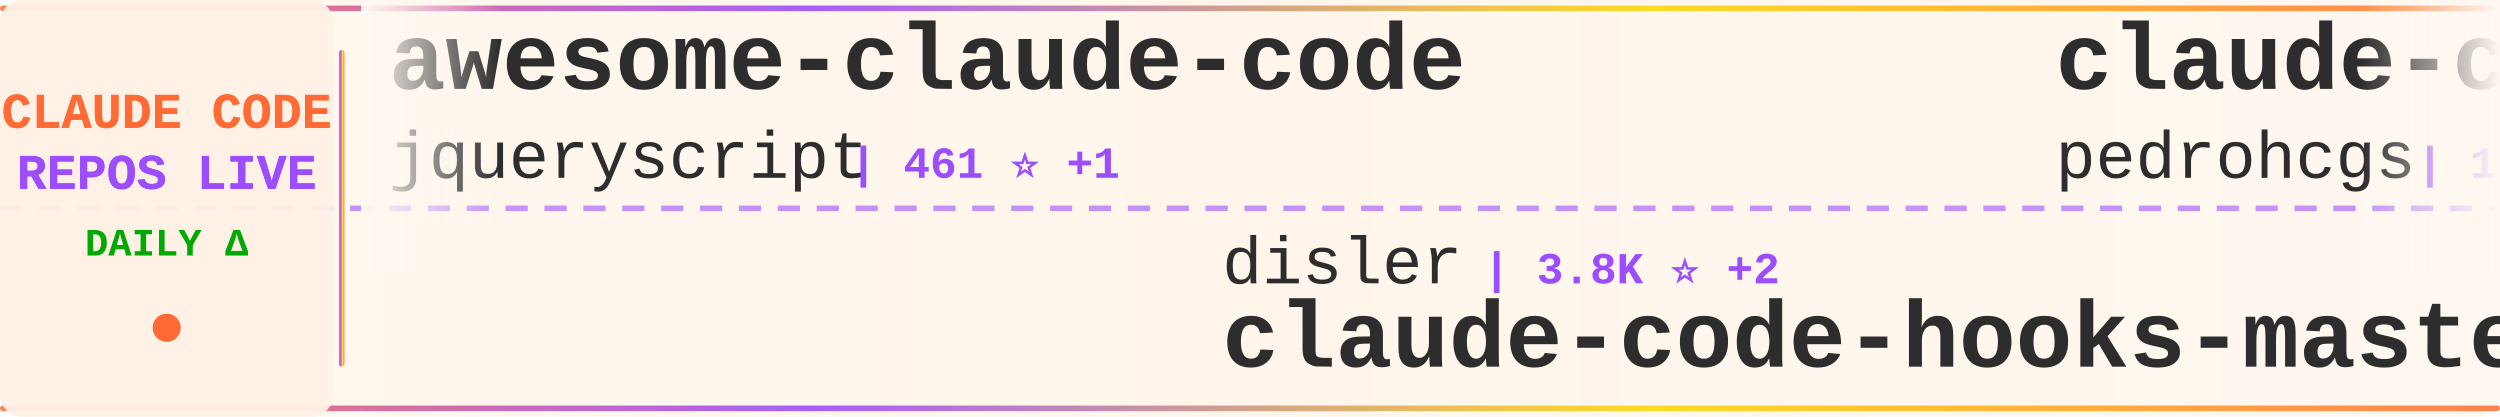
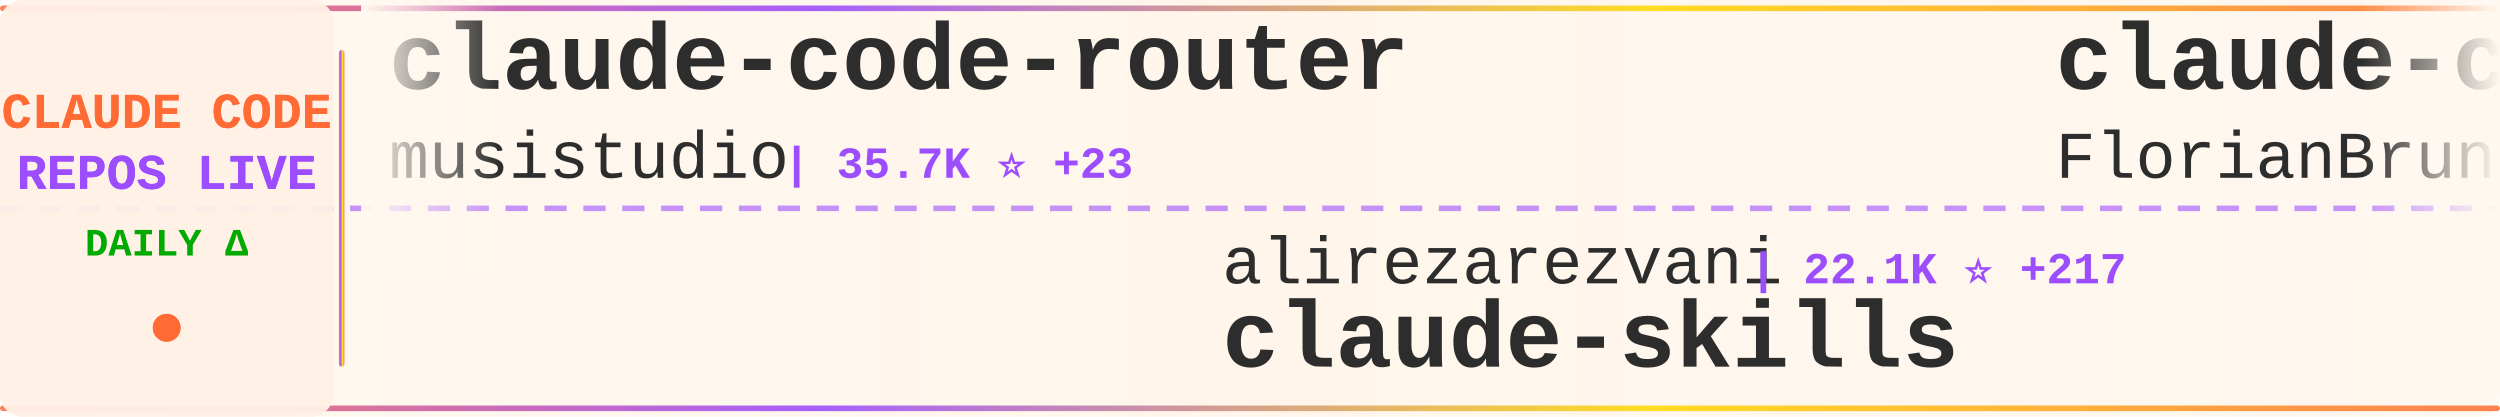
<svg xmlns="http://www.w3.org/2000/svg" width="900" height="150">
  <defs>
    <linearGradient id="tickerBg" x1="0%" y1="0%" x2="100%" y2="0%">
      <stop offset="0%" style="stop-color:#fff8f0;stop-opacity:0.98" />
      <stop offset="50%" style="stop-color:#fff5eb;stop-opacity:1" />
      <stop offset="100%" style="stop-color:#fff8f0;stop-opacity:0.98" />
    </linearGradient>
    <linearGradient id="borderGrad" x1="0%" y1="0%" x2="100%" y2="0%">
      <stop offset="0%" style="stop-color:#FF6B35;stop-opacity:0.85">
        <animate attributeName="stop-opacity" values="0.85;1;0.85" dur="2s" repeatCount="indefinite" />
      </stop>
      <stop offset="33%" style="stop-color:#9C4EFF;stop-opacity:0.9">
        <animate attributeName="stop-opacity" values="0.9;1;0.9" dur="2.2s" repeatCount="indefinite" />
      </stop>
      <stop offset="66%" style="stop-color:#FFD700;stop-opacity:0.85">
        <animate attributeName="stop-opacity" values="0.85;1;0.85" dur="1.8s" repeatCount="indefinite" />
      </stop>
      <stop offset="100%" style="stop-color:#FF6B35;stop-opacity:0.85">
        <animate attributeName="stop-opacity" values="0.85;1;0.85" dur="2s" repeatCount="indefinite" />
      </stop>
    </linearGradient>
    <filter id="textGlow">
      <feGaussianBlur stdDeviation="0.15" result="coloredBlur" />
      <feMerge>
        <feMergeNode in="coloredBlur" />
        <feMergeNode in="SourceGraphic" />
      </feMerge>
    </filter>
    <filter id="metricGlow">
      <feGaussianBlur stdDeviation="0.2" result="coloredBlur" />
      <feMerge>
        <feMergeNode in="coloredBlur" />
        <feMergeNode in="SourceGraphic" />
      </feMerge>
    </filter>
    <linearGradient id="leftFade" x1="0%" y1="0%" x2="100%" y2="0%">
      <stop offset="0%" style="stop-color:#fff8f0;stop-opacity:1" />
      <stop offset="100%" style="stop-color:#fff8f0;stop-opacity:0" />
    </linearGradient>
    <linearGradient id="rightFade" x1="0%" y1="0%" x2="100%" y2="0%">
      <stop offset="0%" style="stop-color:#fff8f0;stop-opacity:0" />
      <stop offset="100%" style="stop-color:#fff8f0;stop-opacity:1" />
    </linearGradient>
  </defs>
  <rect width="900" height="150" fill="url(#tickerBg)" rx="8" />
  <rect x="0" y="2" width="900" height="2" fill="url(#borderGrad)" rx="1" />
  <rect x="0" y="146" width="900" height="2" fill="url(#borderGrad)" rx="1" />
  <line x1="0" y1="75" x2="900" y2="75" stroke="#9C4EFF" stroke-width="2" stroke-dasharray="8 6" opacity="0.6" />
  <rect x="0" y="0" width="120" height="150" fill="#fff0e6" opacity="0.95" rx="8" />
  <text x="60" y="46" font-family="'Courier New', monospace" font-size="18" font-weight="bold" fill="#FF6B35" text-anchor="middle" filter="url(#textGlow)">
    CLAUDE CODE
  </text>
  <text x="60" y="68" font-family="'Courier New', monospace" font-size="18" font-weight="bold" fill="#9C4EFF" text-anchor="middle" filter="url(#textGlow)">
    REPOS LIVE
  </text>
  <text x="60" y="92" font-family="'Courier New', monospace" font-size="14" font-weight="bold" fill="#00aa00" text-anchor="middle">
    DAILY Δ
  </text>
  <circle cx="60" cy="118" r="5" fill="#FF6B35" filter="url(#metricGlow)">
    <animate attributeName="r" values="4;6;4" dur="1.5s" repeatCount="indefinite" />
    <animate attributeName="opacity" values="0.6;1;0.6" dur="1.5s" repeatCount="indefinite" />
  </circle>
  <rect x="122" y="18" width="2" height="114" fill="url(#borderGrad)" rx="1" />
  <clipPath id="tickerClip">
    <rect x="130" y="0" width="770" height="150" />
  </clipPath>
  <g clip-path="url(#tickerClip)">
    <g id="tickerItems">
      <animateTransform attributeName="transform" attributeType="XML" type="translate" from="0 0" to="-3000 0" dur="54s" repeatCount="indefinite" />
      <g transform="translate(0, 0)">
-         <text x="140" y="32" font-family="'Courier New', monospace" font-size="34" font-weight="bold" fill="#2d2d2d">awesome-claude-code</text>
-         <text x="140" y="64" font-family="'Courier New', monospace" font-size="24" font-weight="normal" fill="#2d2d2d" opacity="1.0">jqueryscript</text>
-         <text x="306" y="64" font-family="'Courier New', monospace" font-size="16" font-weight="bold" fill="#9C4EFF"> | 461 ⭐ +1</text>
+         <text x="140" y="32" font-family="'Courier New', monospace" font-size="34" font-weight="bold" fill="#2d2d2d">claude-code-router</text>
+         <text x="140" y="64" font-family="'Courier New', monospace" font-size="24" font-weight="normal" fill="#2d2d2d" opacity="1.0">musistudio</text>
+         <text x="282" y="64" font-family="'Courier New', monospace" font-size="16" font-weight="bold" fill="#9C4EFF"> | 35.7K ⭐ +23</text>
      </g>
      <g transform="translate(300, 0)">
-         <text x="140" y="102" font-family="'Courier New', monospace" font-size="24" font-weight="normal" fill="#2d2d2d" opacity="1.0">disler</text>
-         <text x="234" y="102" font-family="'Courier New', monospace" font-size="16" font-weight="bold" fill="#9C4EFF"> | 3.8K ⭐ +2</text>
-         <text x="140" y="132" font-family="'Courier New', monospace" font-size="34" font-weight="bold" fill="#2d2d2d">claude-code-hooks-master...</text>
+         <text x="140" y="102" font-family="'Courier New', monospace" font-size="24" font-weight="normal" fill="#2d2d2d" opacity="1.0">alirezarezvani</text>
+         <text x="330" y="102" font-family="'Courier New', monospace" font-size="16" font-weight="bold" fill="#9C4EFF"> | 22.1K ⭐ +217</text>
+         <text x="140" y="132" font-family="'Courier New', monospace" font-size="34" font-weight="bold" fill="#2d2d2d">claude-skills</text>
      </g>
      <g transform="translate(600, 0)">
-         <text x="140" y="32" font-family="'Courier New', monospace" font-size="34" font-weight="bold" fill="#2d2d2d">claude-code-my-workflow</text>
-         <text x="140" y="64" font-family="'Courier New', monospace" font-size="24" font-weight="normal" fill="#2d2d2d" opacity="1.0">pedrohcgs</text>
-         <text x="270" y="64" font-family="'Courier New', monospace" font-size="16" font-weight="bold" fill="#9C4EFF"> | 1.4K ⭐ +6</text>
+         <text x="140" y="32" font-family="'Courier New', monospace" font-size="34" font-weight="bold" fill="#2d2d2d">claude-code-ultimate-gui...</text>
+         <text x="140" y="64" font-family="'Courier New', monospace" font-size="24" font-weight="normal" fill="#2d2d2d" opacity="1.0">FlorianBruniaux</text>
+         <text x="342" y="64" font-family="'Courier New', monospace" font-size="16" font-weight="bold" fill="#9C4EFF"> | 5.4K ⭐ +9</text>
      </g>
      <g transform="translate(900, 0)">
-         <text x="140" y="102" font-family="'Courier New', monospace" font-size="24" font-weight="normal" fill="#2d2d2d" opacity="1.0">Maciek-roboblog</text>
-         <text x="342" y="102" font-family="'Courier New', monospace" font-size="16" font-weight="bold" fill="#9C4EFF"> | 8.4K ⭐ +5</text>
-         <text x="140" y="132" font-family="'Courier New', monospace" font-size="34" font-weight="bold" fill="#2d2d2d">Claude-Code-Usage-Monito...</text>
+         <text x="140" y="102" font-family="'Courier New', monospace" font-size="24" font-weight="normal" fill="#2d2d2d" opacity="1.0">jqueryscript</text>
+         <text x="306" y="102" font-family="'Courier New', monospace" font-size="16" font-weight="bold" fill="#9C4EFF"> | 461 ⭐ +1</text>
+         <text x="140" y="132" font-family="'Courier New', monospace" font-size="34" font-weight="bold" fill="#2d2d2d">awesome-claude-code</text>
      </g>
      <g transform="translate(1200, 0)">
-         <text x="140" y="32" font-family="'Courier New', monospace" font-size="34" font-weight="bold" fill="#2d2d2d">how-claude-code-works</text>
-         <text x="140" y="64" font-family="'Courier New', monospace" font-size="24" font-weight="normal" fill="#2d2d2d" opacity="1.0">Windy3f3f3f3f</text>
-         <text x="318" y="64" font-family="'Courier New', monospace" font-size="16" font-weight="bold" fill="#9C4EFF"> | 3.1K ⭐ +17</text>
+         <text x="140" y="32" font-family="'Courier New', monospace" font-size="34" font-weight="bold" fill="#2d2d2d">claude-code-rust</text>
+         <text x="140" y="64" font-family="'Courier New', monospace" font-size="24" font-weight="normal" fill="#2d2d2d" opacity="1.0">lorryjovens-hub</text>
+         <text x="342" y="64" font-family="'Courier New', monospace" font-size="16" font-weight="bold" fill="#9C4EFF"> | 1.7K ⭐</text>
      </g>
      <g transform="translate(1500, 0)">
-         <text x="140" y="102" font-family="'Courier New', monospace" font-size="24" font-weight="normal" fill="#2d2d2d" opacity="1.0">FlorianBruniaux</text>
-         <text x="342" y="102" font-family="'Courier New', monospace" font-size="16" font-weight="bold" fill="#9C4EFF"> | 5.4K ⭐ +10</text>
-         <text x="140" y="132" font-family="'Courier New', monospace" font-size="34" font-weight="bold" fill="#2d2d2d">claude-code-ultimate-gui...</text>
+         <text x="140" y="102" font-family="'Courier New', monospace" font-size="24" font-weight="normal" fill="#2d2d2d" opacity="1.0">OrcaWhisper</text>
+         <text x="294" y="102" font-family="'Courier New', monospace" font-size="16" font-weight="bold" fill="#9C4EFF"> | 83 ⭐</text>
+         <text x="140" y="132" font-family="'Courier New', monospace" font-size="34" font-weight="bold" fill="#2d2d2d">Claude-Code</text>
      </g>
      <g transform="translate(1800, 0)">
-         <text x="140" y="32" font-family="'Courier New', monospace" font-size="34" font-weight="bold" fill="#2d2d2d">claude-code-tudou</text>
-         <text x="140" y="64" font-family="'Courier New', monospace" font-size="24" font-weight="normal" fill="#2d2d2d" opacity="1.0">AICoderTudou</text>
-         <text x="306" y="64" font-family="'Courier New', monospace" font-size="16" font-weight="bold" fill="#9C4EFF"> | 498 ⭐</text>
+         <text x="140" y="32" font-family="'Courier New', monospace" font-size="34" font-weight="bold" fill="#2d2d2d">ClaudeCodeAgents</text>
+         <text x="140" y="64" font-family="'Courier New', monospace" font-size="24" font-weight="normal" fill="#2d2d2d" opacity="1.0">darcyegb</text>
+         <text x="258" y="64" font-family="'Courier New', monospace" font-size="16" font-weight="bold" fill="#9C4EFF"> | 744 ⭐</text>
      </g>
      <g transform="translate(2100, 0)">
-         <text x="140" y="102" font-family="'Courier New', monospace" font-size="24" font-weight="normal" fill="#2d2d2d" opacity="1.0">RichardAtCT</text>
-         <text x="294" y="102" font-family="'Courier New', monospace" font-size="16" font-weight="bold" fill="#9C4EFF"> | 2.7K ⭐</text>
-         <text x="140" y="132" font-family="'Courier New', monospace" font-size="34" font-weight="bold" fill="#2d2d2d">claude-code-telegram</text>
+         <text x="140" y="102" font-family="'Courier New', monospace" font-size="24" font-weight="normal" fill="#2d2d2d" opacity="1.0">Alishahryar1</text>
+         <text x="306" y="102" font-family="'Courier New', monospace" font-size="16" font-weight="bold" fill="#9C4EFF"> | 39.5K ⭐ +168</text>
+         <text x="140" y="132" font-family="'Courier New', monospace" font-size="34" font-weight="bold" fill="#2d2d2d">free-claude-code</text>
      </g>
      <g transform="translate(2400, 0)">
-         <text x="140" y="32" font-family="'Courier New', monospace" font-size="34" font-weight="bold" fill="#2d2d2d">claude-code-pm-course</text>
-         <text x="140" y="64" font-family="'Courier New', monospace" font-size="24" font-weight="normal" fill="#2d2d2d" opacity="1.0">carlvellotti</text>
-         <text x="306" y="64" font-family="'Courier New', monospace" font-size="16" font-weight="bold" fill="#9C4EFF"> | 2.1K ⭐</text>
+         <text x="140" y="32" font-family="'Courier New', monospace" font-size="34" font-weight="bold" fill="#2d2d2d">Auto-claude-code-researc...</text>
+         <text x="140" y="64" font-family="'Courier New', monospace" font-size="24" font-weight="normal" fill="#2d2d2d" opacity="1.0">wanshuiyin</text>
+         <text x="282" y="64" font-family="'Courier New', monospace" font-size="16" font-weight="bold" fill="#9C4EFF"> | 13.2K ⭐ +40</text>
      </g>
      <g transform="translate(2700, 0)">
-         <text x="140" y="102" font-family="'Courier New', monospace" font-size="24" font-weight="normal" fill="#2d2d2d" opacity="1.0">edmund-io</text>
-         <text x="270" y="102" font-family="'Courier New', monospace" font-size="16" font-weight="bold" fill="#9C4EFF"> | 1.5K ⭐</text>
-         <text x="140" y="132" font-family="'Courier New', monospace" font-size="34" font-weight="bold" fill="#2d2d2d">edmunds-claude-code</text>
+         <text x="140" y="102" font-family="'Courier New', monospace" font-size="24" font-weight="normal" fill="#2d2d2d" opacity="1.0">kodu-ai</text>
+         <text x="246" y="102" font-family="'Courier New', monospace" font-size="16" font-weight="bold" fill="#9C4EFF"> | 5.3K ⭐</text>
+         <text x="140" y="132" font-family="'Courier New', monospace" font-size="34" font-weight="bold" fill="#2d2d2d">claude-coder</text>
      </g>
      <g transform="translate(3000, 0)">
-         <text x="140" y="32" font-family="'Courier New', monospace" font-size="34" font-weight="bold" fill="#2d2d2d">awesome-claude-code</text>
-         <text x="140" y="64" font-family="'Courier New', monospace" font-size="24" font-weight="normal" fill="#2d2d2d" opacity="1.0">jqueryscript</text>
-         <text x="306" y="64" font-family="'Courier New', monospace" font-size="16" font-weight="bold" fill="#9C4EFF"> | 461 ⭐ +1</text>
+         <text x="140" y="32" font-family="'Courier New', monospace" font-size="34" font-weight="bold" fill="#2d2d2d">claude-code-router</text>
+         <text x="140" y="64" font-family="'Courier New', monospace" font-size="24" font-weight="normal" fill="#2d2d2d" opacity="1.0">musistudio</text>
+         <text x="282" y="64" font-family="'Courier New', monospace" font-size="16" font-weight="bold" fill="#9C4EFF"> | 35.7K ⭐ +23</text>
      </g>
      <g transform="translate(3300, 0)">
-         <text x="140" y="102" font-family="'Courier New', monospace" font-size="24" font-weight="normal" fill="#2d2d2d" opacity="1.0">disler</text>
-         <text x="234" y="102" font-family="'Courier New', monospace" font-size="16" font-weight="bold" fill="#9C4EFF"> | 3.8K ⭐ +2</text>
-         <text x="140" y="132" font-family="'Courier New', monospace" font-size="34" font-weight="bold" fill="#2d2d2d">claude-code-hooks-master...</text>
+         <text x="140" y="102" font-family="'Courier New', monospace" font-size="24" font-weight="normal" fill="#2d2d2d" opacity="1.0">alirezarezvani</text>
+         <text x="330" y="102" font-family="'Courier New', monospace" font-size="16" font-weight="bold" fill="#9C4EFF"> | 22.1K ⭐ +217</text>
+         <text x="140" y="132" font-family="'Courier New', monospace" font-size="34" font-weight="bold" fill="#2d2d2d">claude-skills</text>
      </g>
      <g transform="translate(3600, 0)">
-         <text x="140" y="32" font-family="'Courier New', monospace" font-size="34" font-weight="bold" fill="#2d2d2d">claude-code-my-workflow</text>
-         <text x="140" y="64" font-family="'Courier New', monospace" font-size="24" font-weight="normal" fill="#2d2d2d" opacity="1.0">pedrohcgs</text>
-         <text x="270" y="64" font-family="'Courier New', monospace" font-size="16" font-weight="bold" fill="#9C4EFF"> | 1.4K ⭐ +6</text>
+         <text x="140" y="32" font-family="'Courier New', monospace" font-size="34" font-weight="bold" fill="#2d2d2d">claude-code-ultimate-gui...</text>
+         <text x="140" y="64" font-family="'Courier New', monospace" font-size="24" font-weight="normal" fill="#2d2d2d" opacity="1.0">FlorianBruniaux</text>
+         <text x="342" y="64" font-family="'Courier New', monospace" font-size="16" font-weight="bold" fill="#9C4EFF"> | 5.4K ⭐ +9</text>
      </g>
      <g transform="translate(3900, 0)">
-         <text x="140" y="102" font-family="'Courier New', monospace" font-size="24" font-weight="normal" fill="#2d2d2d" opacity="1.0">Maciek-roboblog</text>
-         <text x="342" y="102" font-family="'Courier New', monospace" font-size="16" font-weight="bold" fill="#9C4EFF"> | 8.4K ⭐ +5</text>
-         <text x="140" y="132" font-family="'Courier New', monospace" font-size="34" font-weight="bold" fill="#2d2d2d">Claude-Code-Usage-Monito...</text>
+         <text x="140" y="102" font-family="'Courier New', monospace" font-size="24" font-weight="normal" fill="#2d2d2d" opacity="1.0">jqueryscript</text>
+         <text x="306" y="102" font-family="'Courier New', monospace" font-size="16" font-weight="bold" fill="#9C4EFF"> | 461 ⭐ +1</text>
+         <text x="140" y="132" font-family="'Courier New', monospace" font-size="34" font-weight="bold" fill="#2d2d2d">awesome-claude-code</text>
      </g>
    </g>
  </g>
  <rect x="130" y="0" width="50" height="100" fill="url(#leftFade)" />
  <rect x="850" y="0" width="50" height="100" fill="url(#rightFade)" />
</svg>
